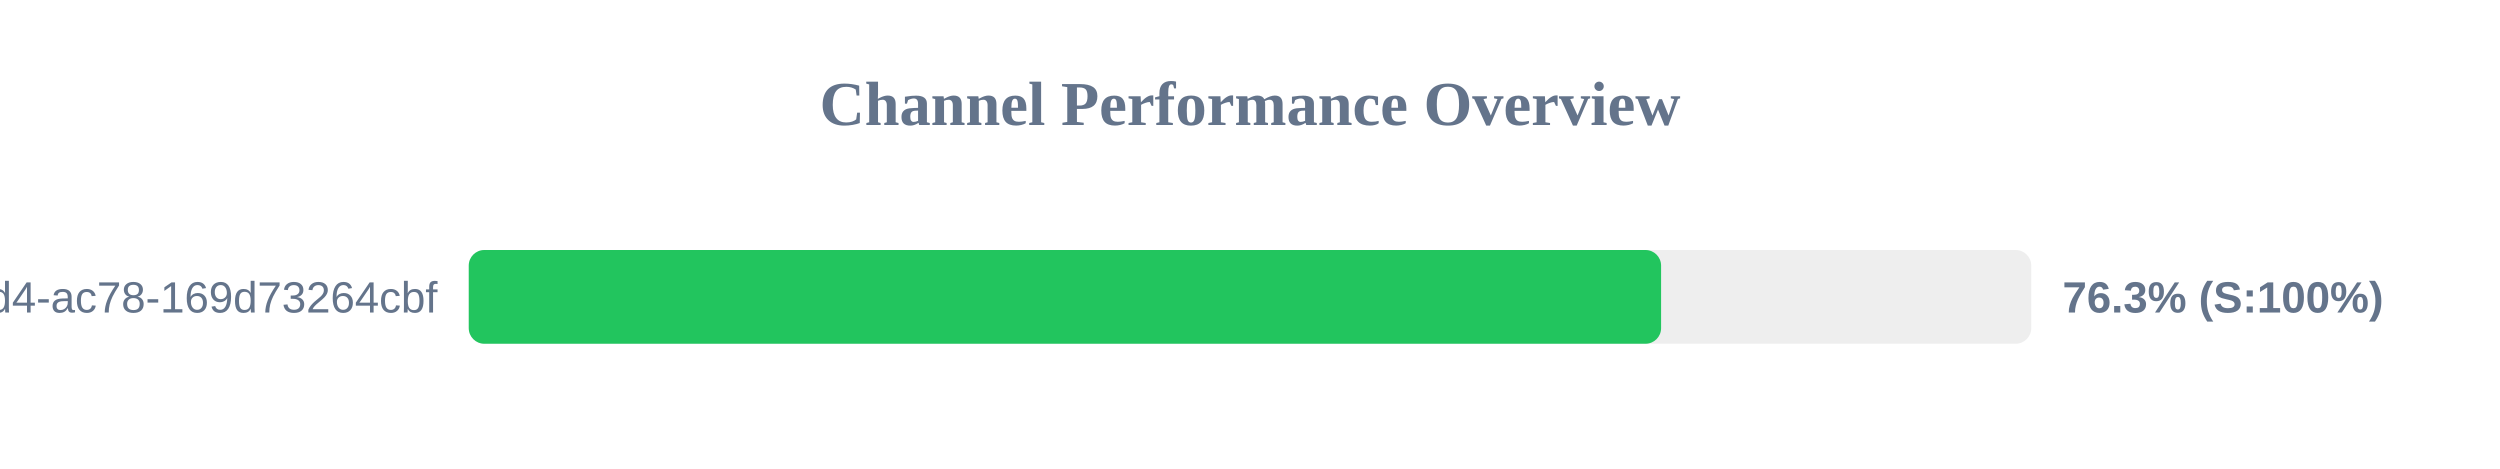
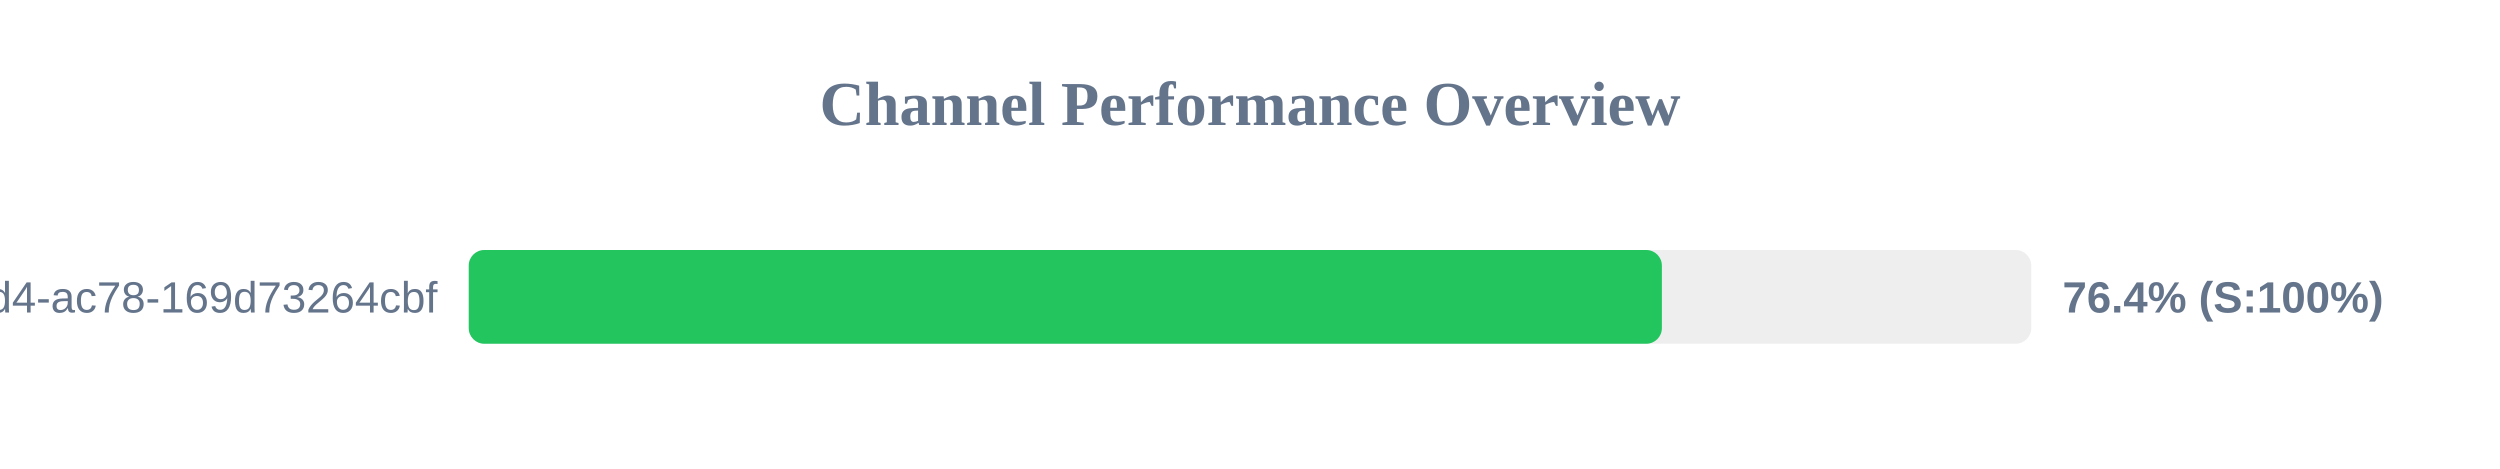
<svg xmlns="http://www.w3.org/2000/svg" width="800" height="150" version="1.1">
  <style>
        .row { font: 14px Arial; fill: #64748b; }
        .score { font: bold 14px Arial; fill: #64748b; }
    </style>
  <text x="400" y="40" text-anchor="middle" font-size="20px" font-weight="bold" fill="#64748b">Channel Performance Overview</text>
  <rect x="150" y="80" width="500" height="30" fill="#eee" rx="5" />
-   <rect x="150" y="80" width="381.55" height="30" fill="#22c55e" rx="5" />
+   <rect x="150" y="80" width="381.8" height="30" fill="#22c55e" rx="5" />
  <text x="140" y="100" text-anchor="end" class="row">?uuid=48c2c901-72e6-46d4-ac78-169d73264cbf</text>
-   <text x="660" y="100" text-anchor="start" class="score">76.3% (S:100%)</text>
+   <text x="660" y="100" text-anchor="start" class="score">76.4% (S:100%)</text>
</svg>
